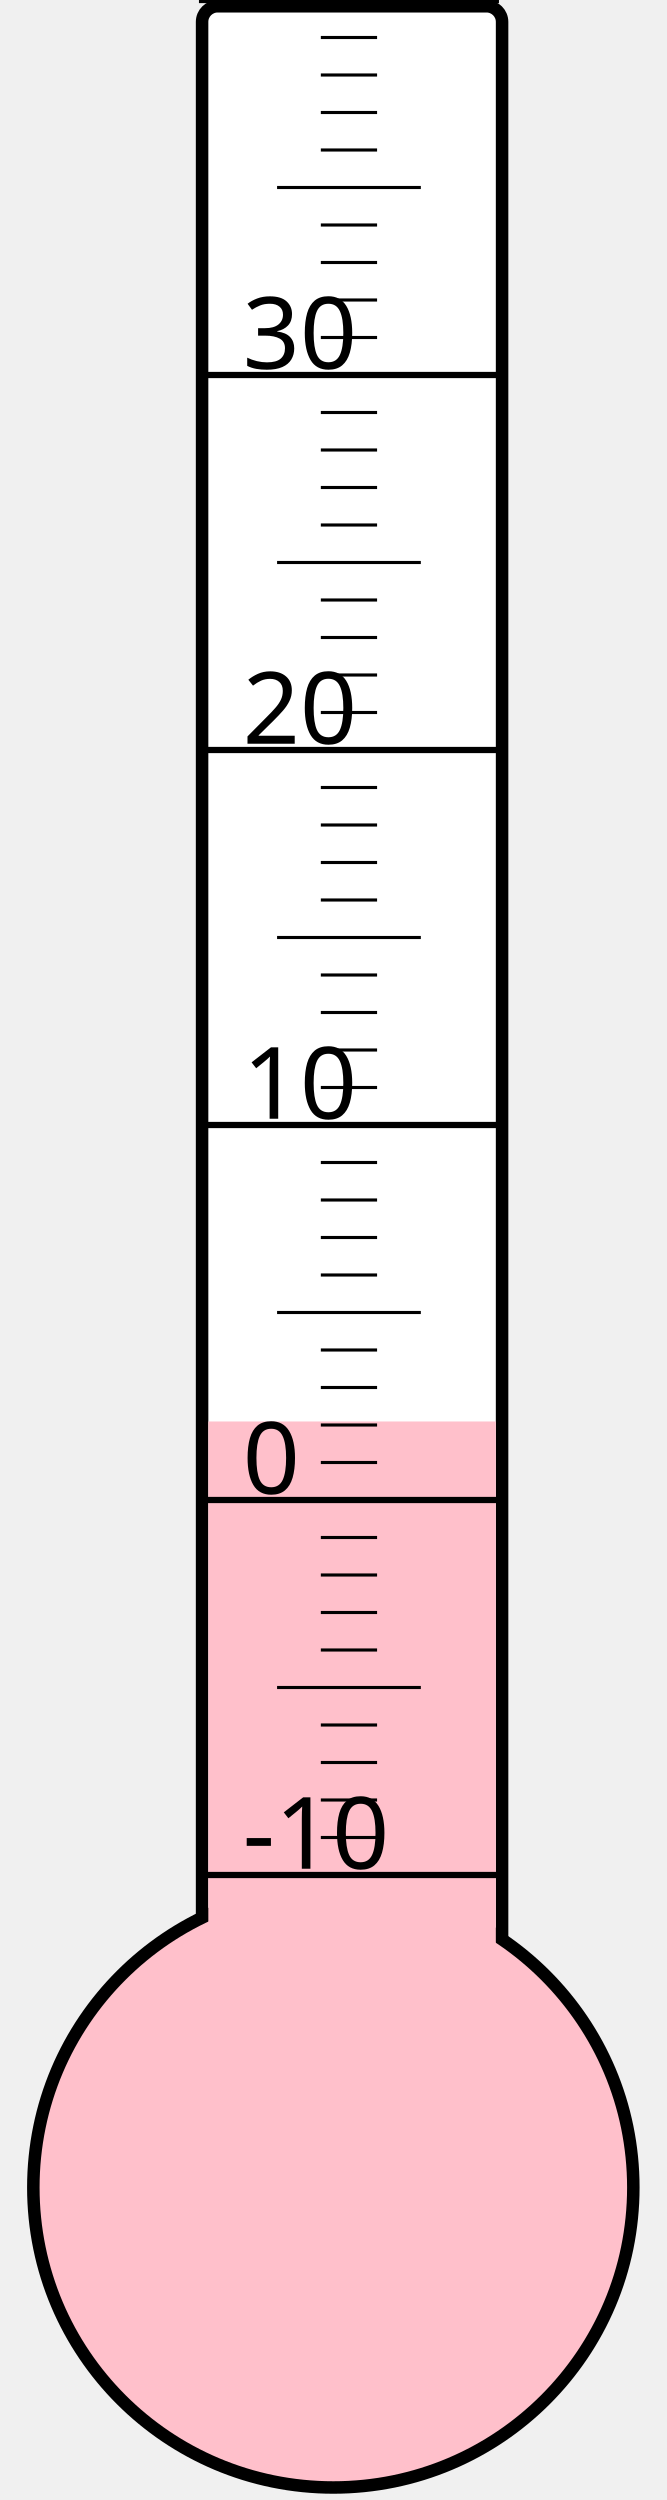
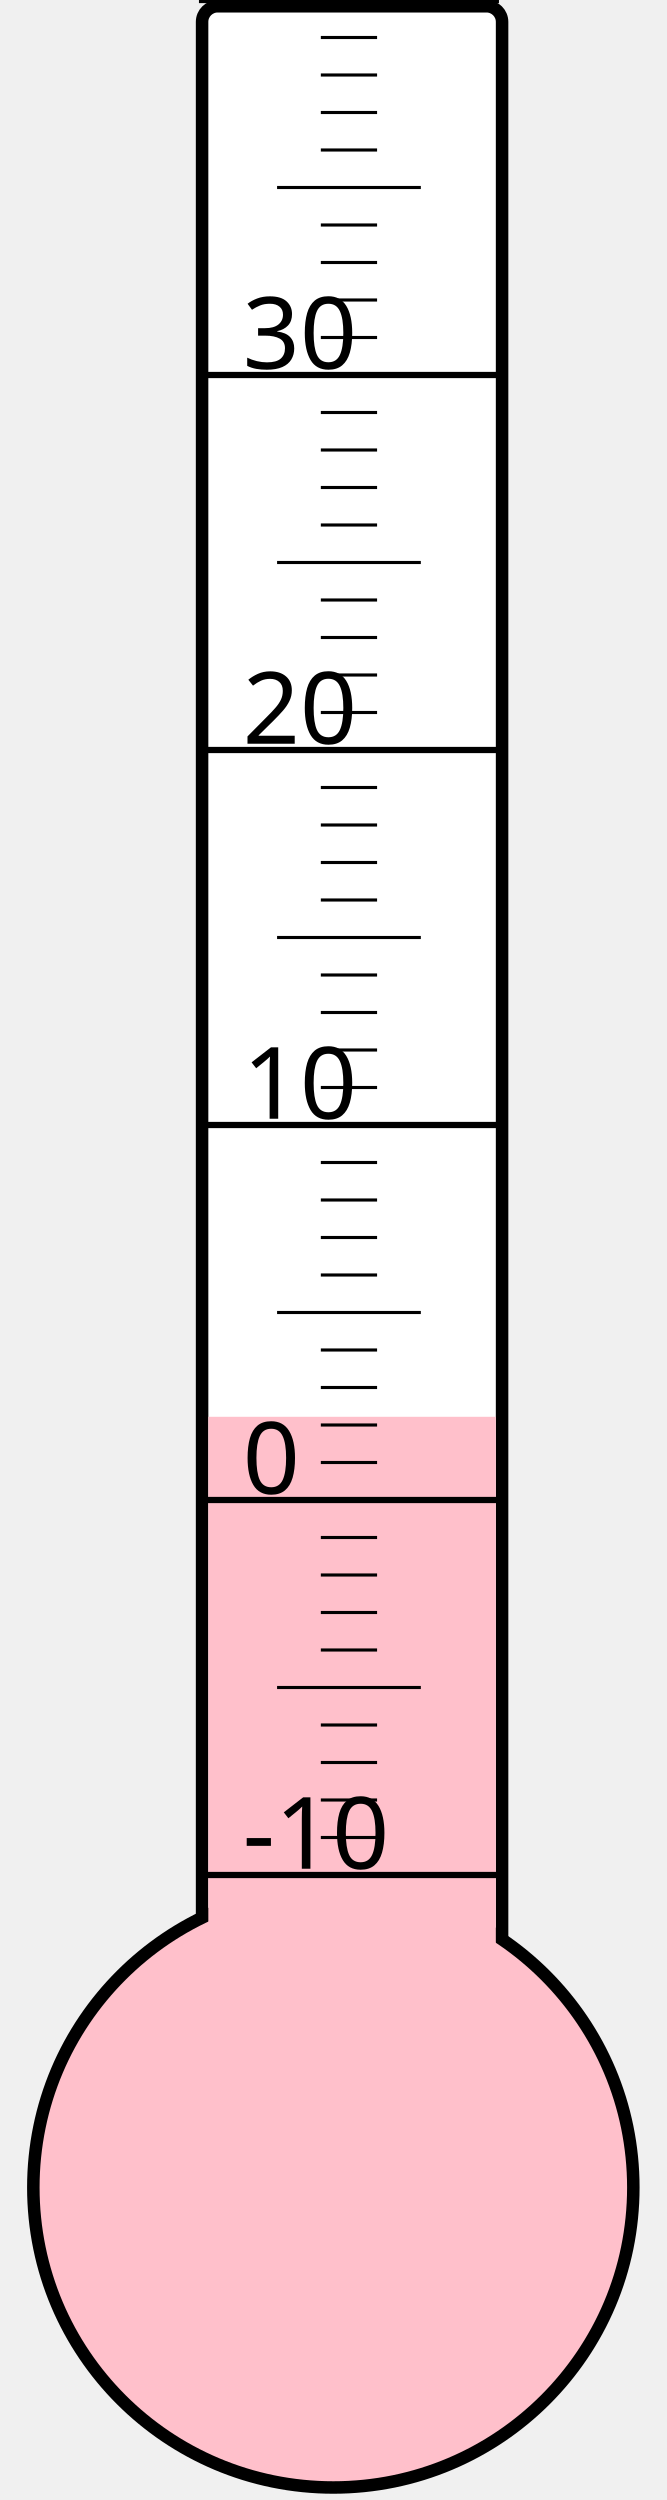
<svg xmlns="http://www.w3.org/2000/svg" width="40px" height="150px" viewBox="0 0 200 800">
  <rect width="200" height="800" x="0" y="0" style="fill: #ffffeb; fill-opacity: 0;" />
  <rect width="96" height="680" x="58" y="2" rx="5" ry="5" style="fill: white; fill-opacity: 1; stroke: black; stroke-width: 4;" />
  <circle cx="100" cy="700" r="96" style="fill: pink; stroke: black; stroke-width: 4;" />
-   <rect width="92" height="245.125" x="60" y="454.875" style="fill: pink; fill-opacity: 1; stroke-width: 0;" />
+   <rect width="92" height="246.625" x="60" y="453.375" style="fill: pink; fill-opacity: 1; stroke-width: 0;" />
  <text x="71" y="598" style="font-family: sans-serif; font-size: 24pt;">-10</text>
  <text x="71" y="478" style="font-family: sans-serif; font-size: 24pt;">0</text>
  <text x="71" y="358" style="font-family: sans-serif; font-size: 24pt;">10</text>
  <text x="71" y="238" style="font-family: sans-serif; font-size: 24pt;">20</text>
  <text x="71" y="118" style="font-family: sans-serif; font-size: 24pt;">30</text>
  <g style="stroke: black;">
    <line x1="57" y1="600" x2="153" y2="600" style="stroke-width: 2;" />
    <line x1="96" y1="588" x2="114" y2="588" style="stroke-width: 1;" />
    <line x1="96" y1="576" x2="114" y2="576" style="stroke-width: 1;" />
    <line x1="96" y1="564" x2="114" y2="564" style="stroke-width: 1;" />
    <line x1="96" y1="552" x2="114" y2="552" style="stroke-width: 1;" />
    <line x1="82" y1="540" x2="128" y2="540" style="stroke-width: 1;" />
    <line x1="96" y1="528" x2="114" y2="528" style="stroke-width: 1;" />
    <line x1="96" y1="516" x2="114" y2="516" style="stroke-width: 1;" />
    <line x1="96" y1="504" x2="114" y2="504" style="stroke-width: 1;" />
    <line x1="96" y1="492" x2="114" y2="492" style="stroke-width: 1;" />
    <line x1="57" y1="480" x2="153" y2="480" style="stroke-width: 2;" />
    <line x1="96" y1="468" x2="114" y2="468" style="stroke-width: 1;" />
    <line x1="96" y1="456" x2="114" y2="456" style="stroke-width: 1;" />
    <line x1="96" y1="444" x2="114" y2="444" style="stroke-width: 1;" />
    <line x1="96" y1="432" x2="114" y2="432" style="stroke-width: 1;" />
    <line x1="82" y1="420" x2="128" y2="420" style="stroke-width: 1;" />
    <line x1="96" y1="408" x2="114" y2="408" style="stroke-width: 1;" />
    <line x1="96" y1="396" x2="114" y2="396" style="stroke-width: 1;" />
    <line x1="96" y1="384" x2="114" y2="384" style="stroke-width: 1;" />
    <line x1="96" y1="372" x2="114" y2="372" style="stroke-width: 1;" />
    <line x1="57" y1="360" x2="153" y2="360" style="stroke-width: 2;" />
    <line x1="96" y1="348" x2="114" y2="348" style="stroke-width: 1;" />
    <line x1="96" y1="336" x2="114" y2="336" style="stroke-width: 1;" />
    <line x1="96" y1="324" x2="114" y2="324" style="stroke-width: 1;" />
    <line x1="96" y1="312" x2="114" y2="312" style="stroke-width: 1;" />
    <line x1="82" y1="300" x2="128" y2="300" style="stroke-width: 1;" />
    <line x1="96" y1="288" x2="114" y2="288" style="stroke-width: 1;" />
    <line x1="96" y1="276" x2="114" y2="276" style="stroke-width: 1;" />
    <line x1="96" y1="264" x2="114" y2="264" style="stroke-width: 1;" />
    <line x1="96" y1="252" x2="114" y2="252" style="stroke-width: 1;" />
    <line x1="57" y1="240" x2="153" y2="240" style="stroke-width: 2;" />
    <line x1="96" y1="228" x2="114" y2="228" style="stroke-width: 1;" />
    <line x1="96" y1="216" x2="114" y2="216" style="stroke-width: 1;" />
    <line x1="96" y1="204" x2="114" y2="204" style="stroke-width: 1;" />
    <line x1="96" y1="192" x2="114" y2="192" style="stroke-width: 1;" />
    <line x1="82" y1="180" x2="128" y2="180" style="stroke-width: 1;" />
    <line x1="96" y1="168" x2="114" y2="168" style="stroke-width: 1;" />
    <line x1="96" y1="156" x2="114" y2="156" style="stroke-width: 1;" />
    <line x1="96" y1="144" x2="114" y2="144" style="stroke-width: 1;" />
    <line x1="96" y1="132" x2="114" y2="132" style="stroke-width: 1;" />
    <line x1="57" y1="120" x2="153" y2="120" style="stroke-width: 2;" />
    <line x1="96" y1="108" x2="114" y2="108" style="stroke-width: 1;" />
    <line x1="96" y1="96" x2="114" y2="96" style="stroke-width: 1;" />
    <line x1="96" y1="84" x2="114" y2="84" style="stroke-width: 1;" />
    <line x1="96" y1="72" x2="114" y2="72" style="stroke-width: 1;" />
    <line x1="82" y1="60" x2="128" y2="60" style="stroke-width: 1;" />
    <line x1="96" y1="48" x2="114" y2="48" style="stroke-width: 1;" />
    <line x1="96" y1="36" x2="114" y2="36" style="stroke-width: 1;" />
    <line x1="96" y1="24" x2="114" y2="24" style="stroke-width: 1;" />
    <line x1="96" y1="12" x2="114" y2="12" style="stroke-width: 1;" />
    <line x1="57" y1="0" x2="153" y2="0" style="stroke-width: 2;" />
  </g>
</svg>
